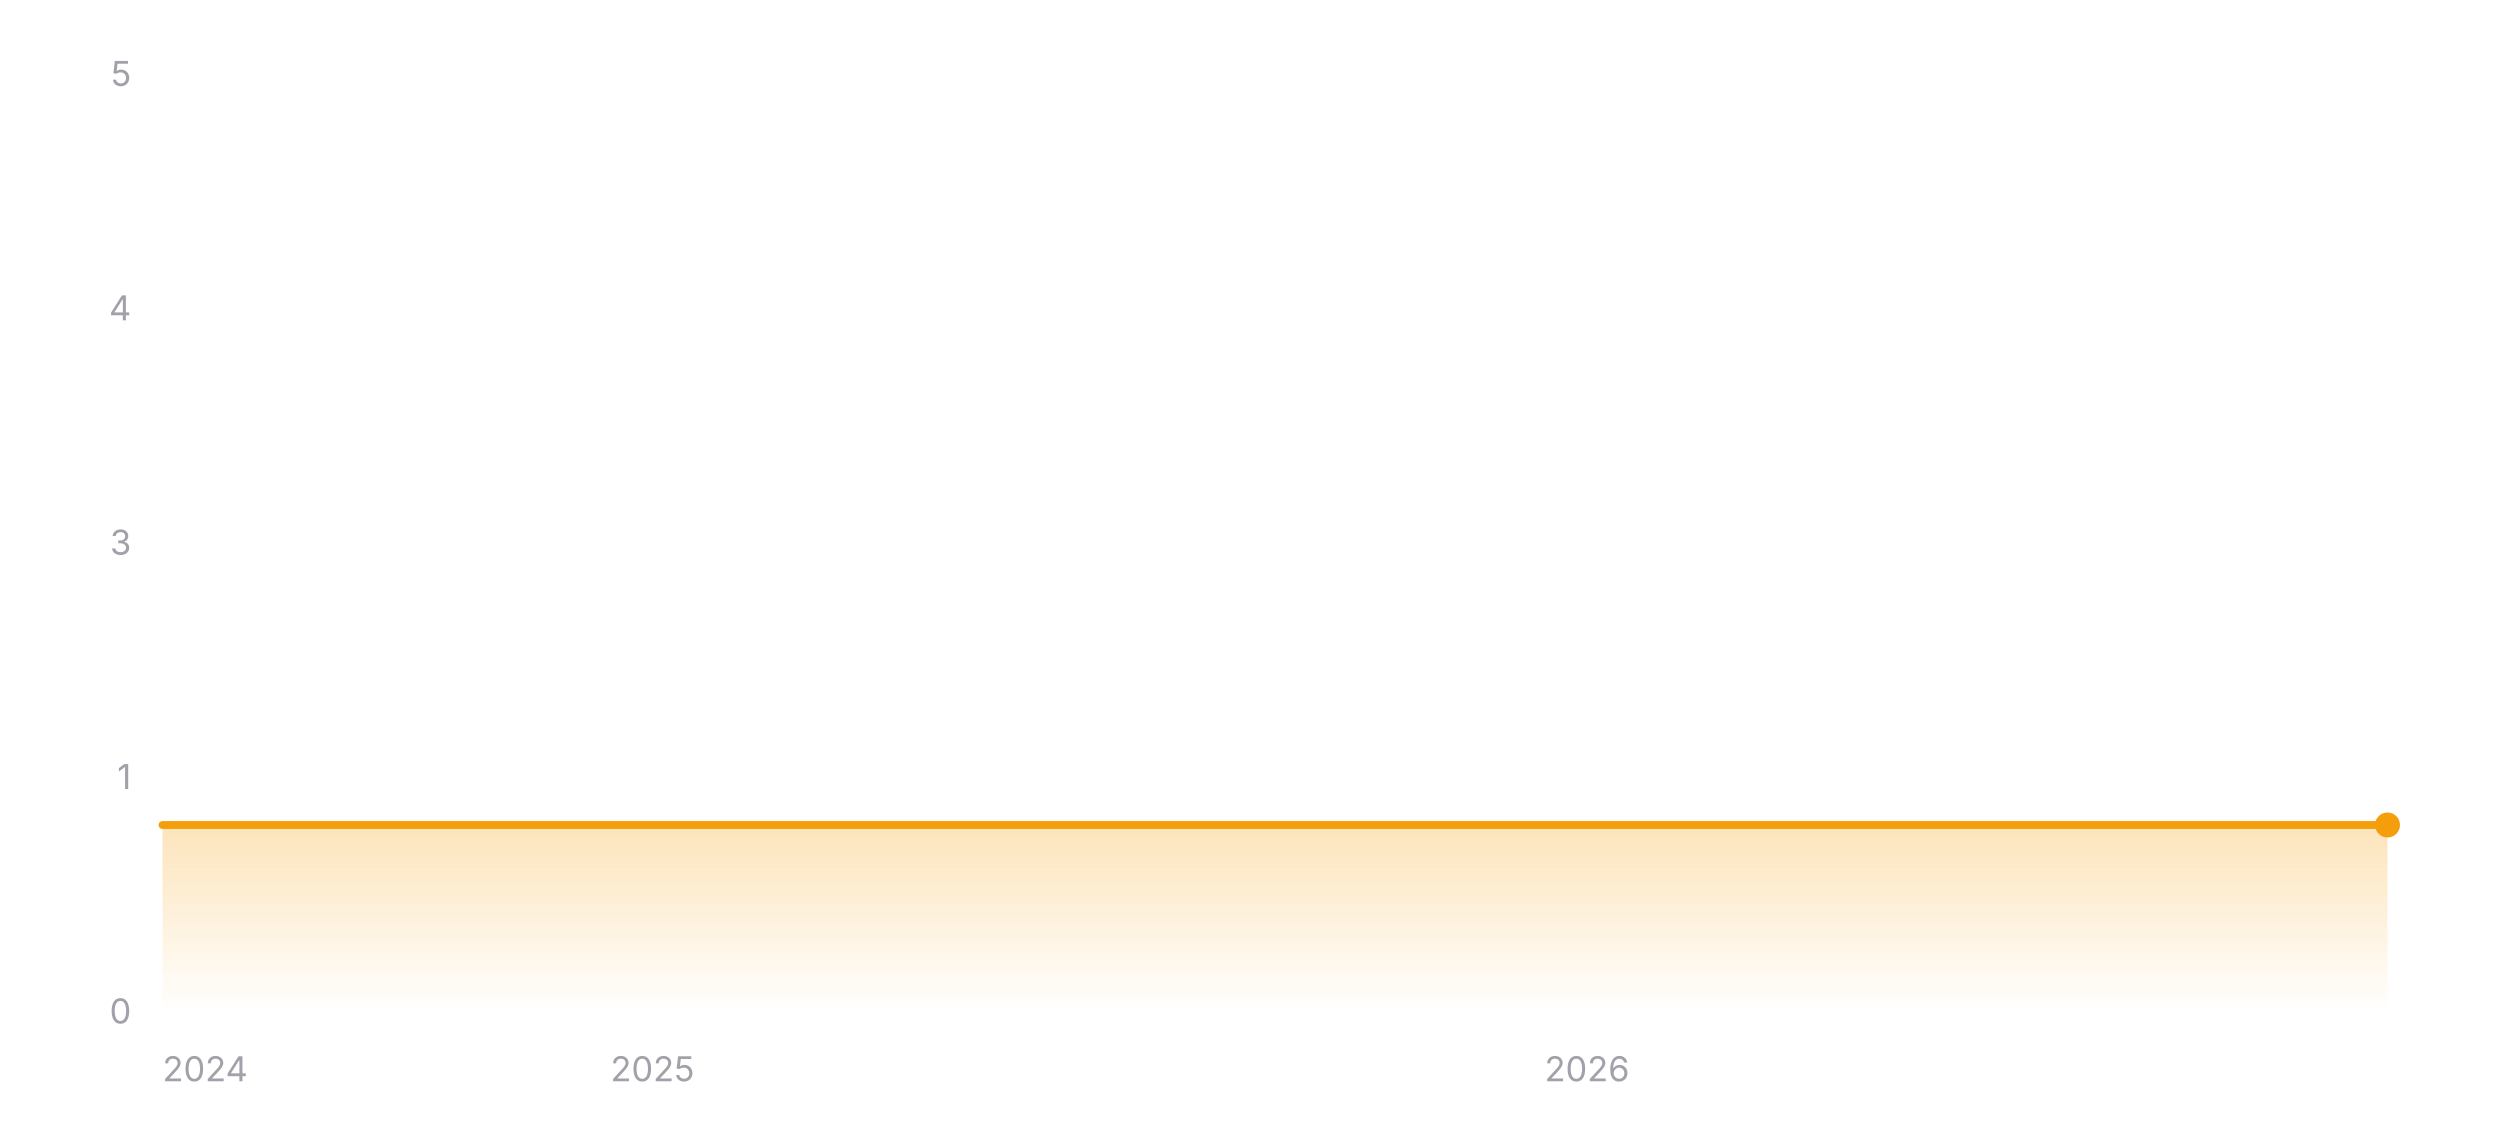
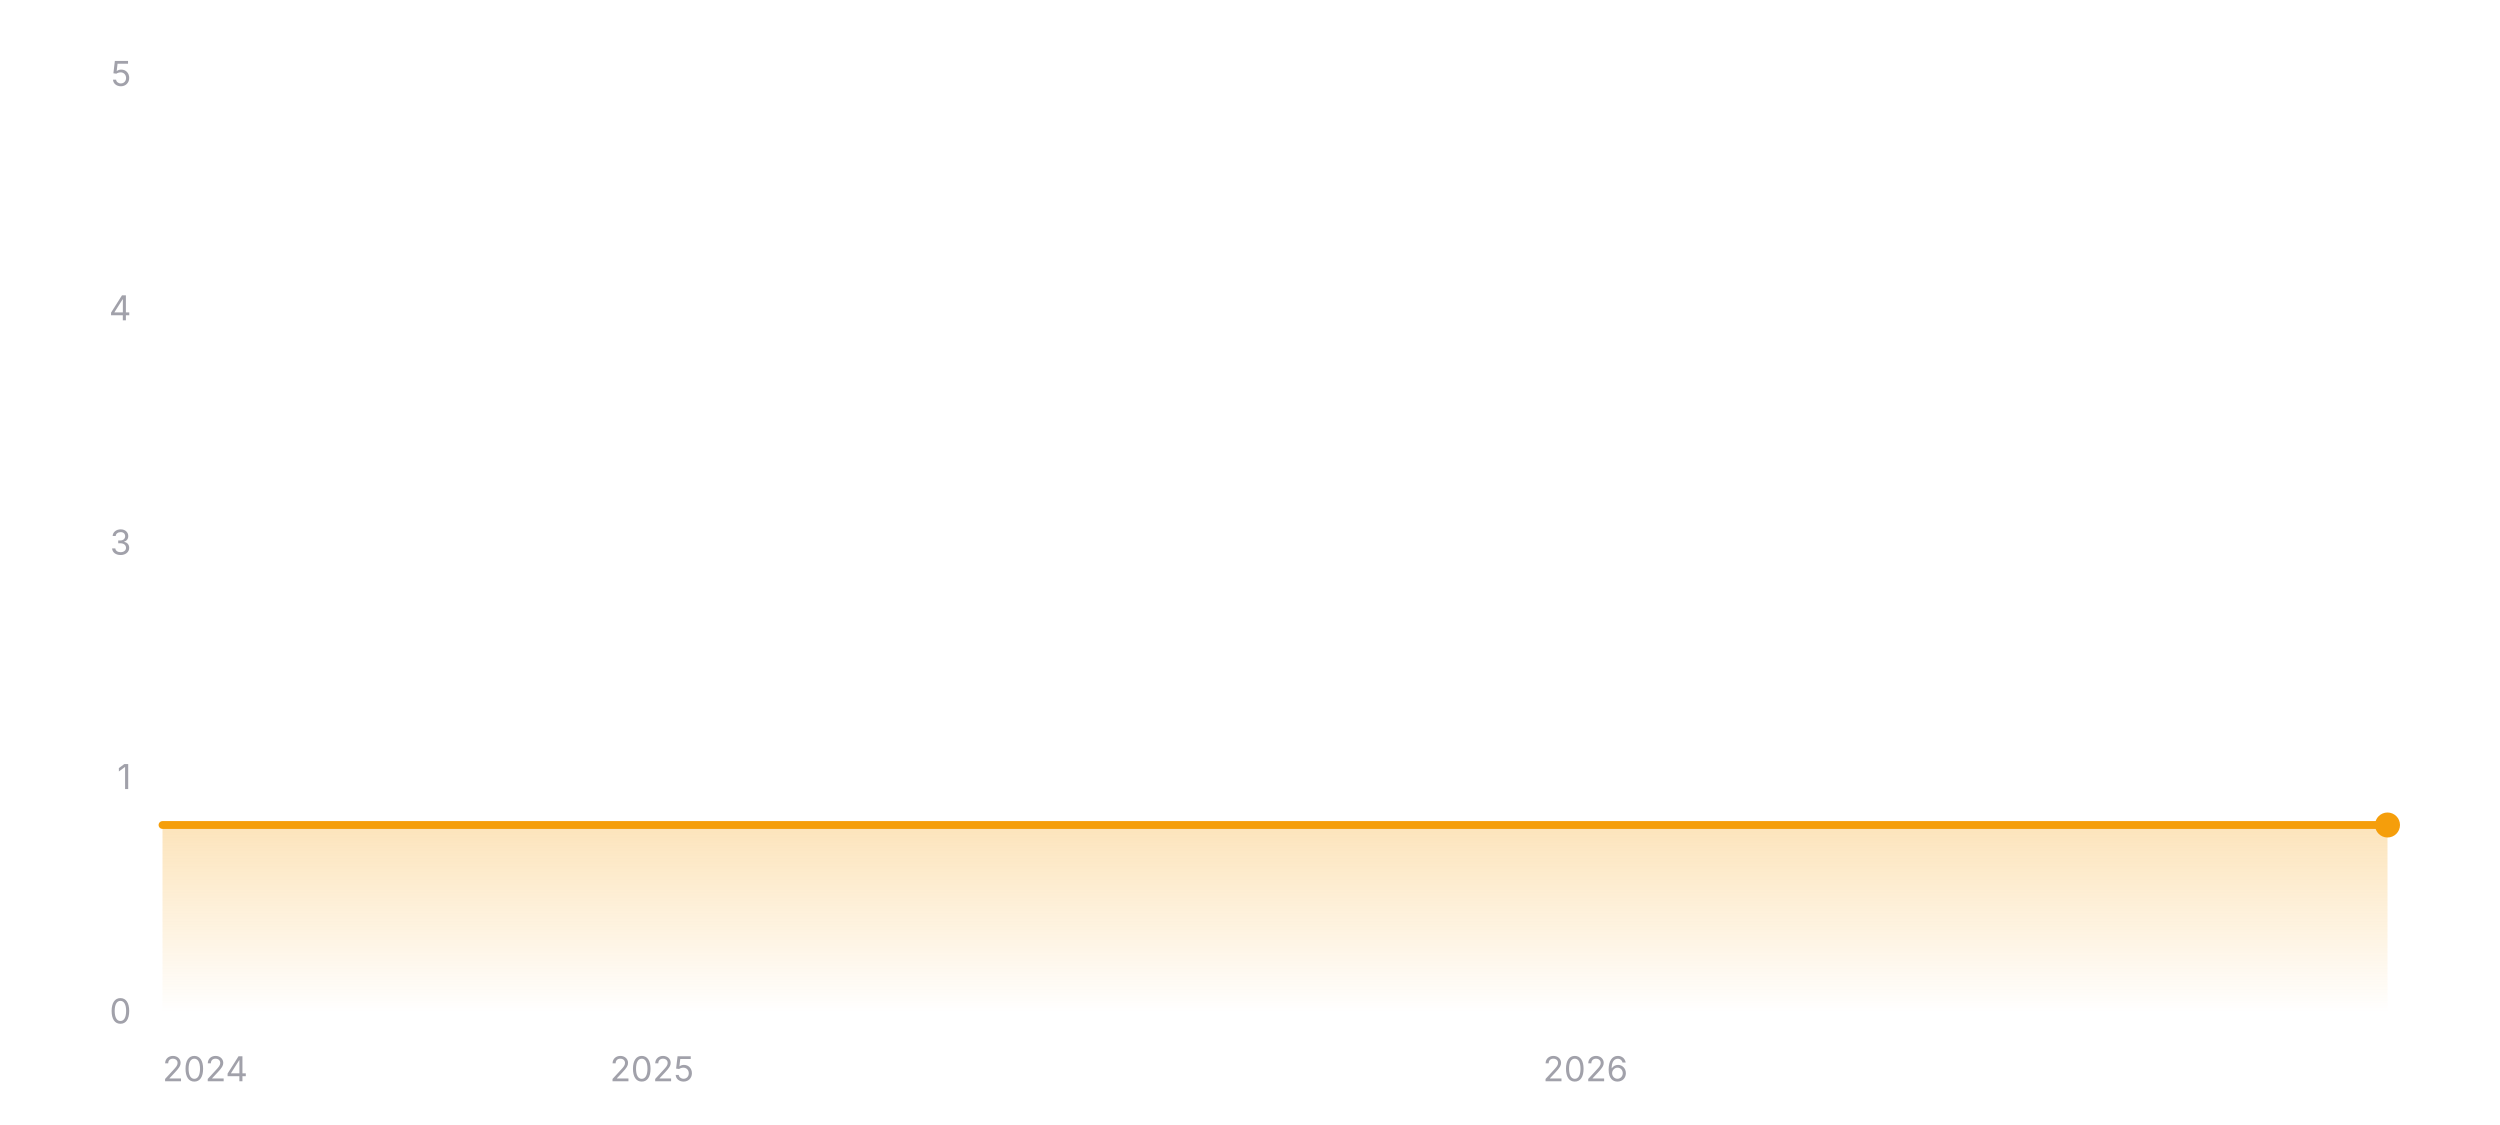
<svg xmlns="http://www.w3.org/2000/svg" width="800" height="360" viewBox="0 0 800 360" role="img" aria-label="Star history of EXP-Tools/markdown-online-editor">
  <defs>
    <linearGradient id="area-dark" x1="0" y1="0" x2="0" y2="1">
      <stop offset="0%" stop-color="#f59e0b" stop-opacity="0.28" />
      <stop offset="100%" stop-color="#f59e0b" stop-opacity="0" />
    </linearGradient>
  </defs>
  <line x1="52" y1="324" x2="764" y2="324" stroke="rgba(255,255,255,0.12)" stroke-width="1" />
  <text x="42" y="327.5" text-anchor="end" font-size="11" fill="#a1a1aa" font-family="ui-sans-serif, system-ui, -apple-system, BlinkMacSystemFont, 'Segoe UI', sans-serif">0</text>
  <line x1="52" y1="249" x2="764" y2="249" stroke="rgba(255,255,255,0.12)" stroke-width="1" stroke-dasharray="3 3" />
  <text x="42" y="252.5" text-anchor="end" font-size="11" fill="#a1a1aa" font-family="ui-sans-serif, system-ui, -apple-system, BlinkMacSystemFont, 'Segoe UI', sans-serif">1</text>
  <line x1="52" y1="174" x2="764" y2="174" stroke="rgba(255,255,255,0.12)" stroke-width="1" stroke-dasharray="3 3" />
  <text x="42" y="177.5" text-anchor="end" font-size="11" fill="#a1a1aa" font-family="ui-sans-serif, system-ui, -apple-system, BlinkMacSystemFont, 'Segoe UI', sans-serif">3</text>
  <line x1="52" y1="99" x2="764" y2="99" stroke="rgba(255,255,255,0.12)" stroke-width="1" stroke-dasharray="3 3" />
  <text x="42" y="102.5" text-anchor="end" font-size="11" fill="#a1a1aa" font-family="ui-sans-serif, system-ui, -apple-system, BlinkMacSystemFont, 'Segoe UI', sans-serif">4</text>
  <line x1="52" y1="24" x2="764" y2="24" stroke="rgba(255,255,255,0.12)" stroke-width="1" stroke-dasharray="3 3" />
  <text x="42" y="27.5" text-anchor="end" font-size="11" fill="#a1a1aa" font-family="ui-sans-serif, system-ui, -apple-system, BlinkMacSystemFont, 'Segoe UI', sans-serif">5</text>
  <polygon fill="url(#area-dark)" points="52,324 52,264 764,264 764,324" />
  <polyline fill="none" stroke="#f59e0b" stroke-width="2.5" stroke-linecap="round" stroke-linejoin="round" points="52,264 764,264" />
  <circle cx="764" cy="264" r="4" fill="#f59e0b" />
  <text x="52" y="346" text-anchor="start" font-size="11" fill="#a1a1aa" font-family="ui-sans-serif, system-ui, -apple-system, BlinkMacSystemFont, 'Segoe UI', sans-serif">2024</text>
-   <text x="208.79" y="346" text-anchor="middle" font-size="11" fill="#a1a1aa" font-family="ui-sans-serif, system-ui, -apple-system, BlinkMacSystemFont, 'Segoe UI', sans-serif">2025</text>
-   <text x="507.85" y="346" text-anchor="middle" font-size="11" fill="#a1a1aa" font-family="ui-sans-serif, system-ui, -apple-system, BlinkMacSystemFont, 'Segoe UI', sans-serif">2026</text>
+   <text x="208.62" y="346" text-anchor="middle" font-size="11" fill="#a1a1aa" font-family="ui-sans-serif, system-ui, -apple-system, BlinkMacSystemFont, 'Segoe UI', sans-serif">2025</text>
+   <text x="507.34" y="346" text-anchor="middle" font-size="11" fill="#a1a1aa" font-family="ui-sans-serif, system-ui, -apple-system, BlinkMacSystemFont, 'Segoe UI', sans-serif">2026</text>
</svg>
